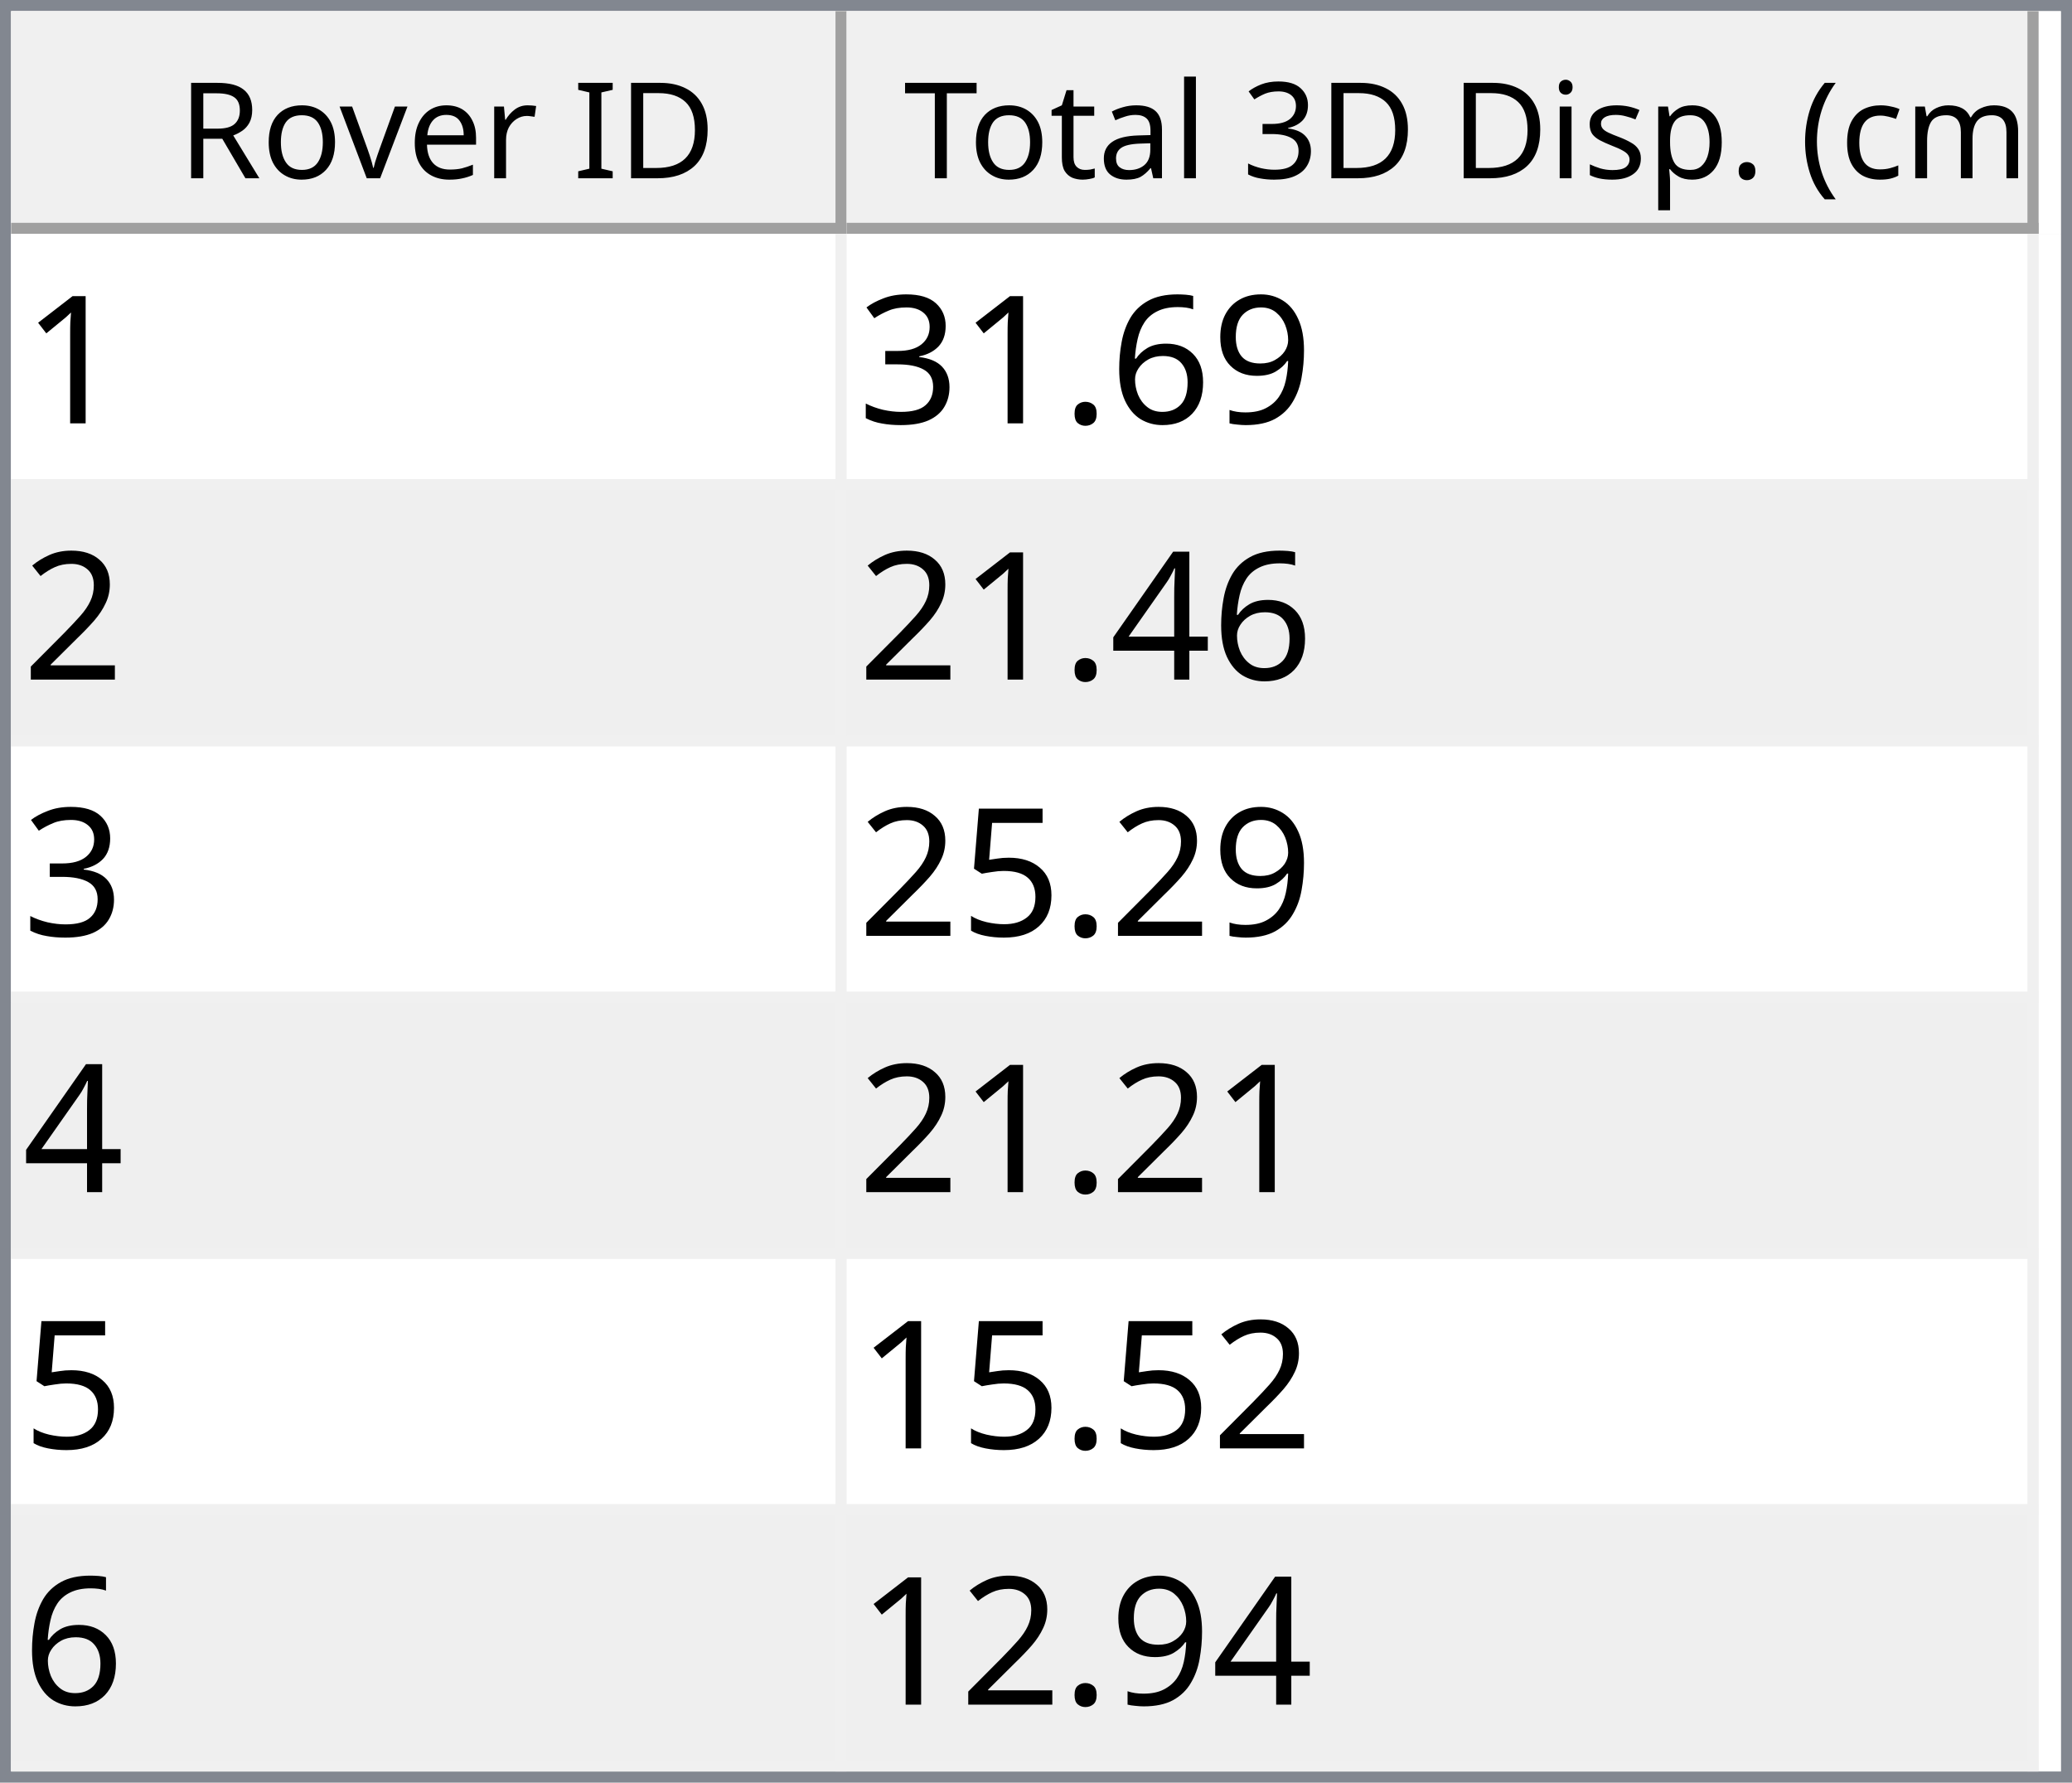
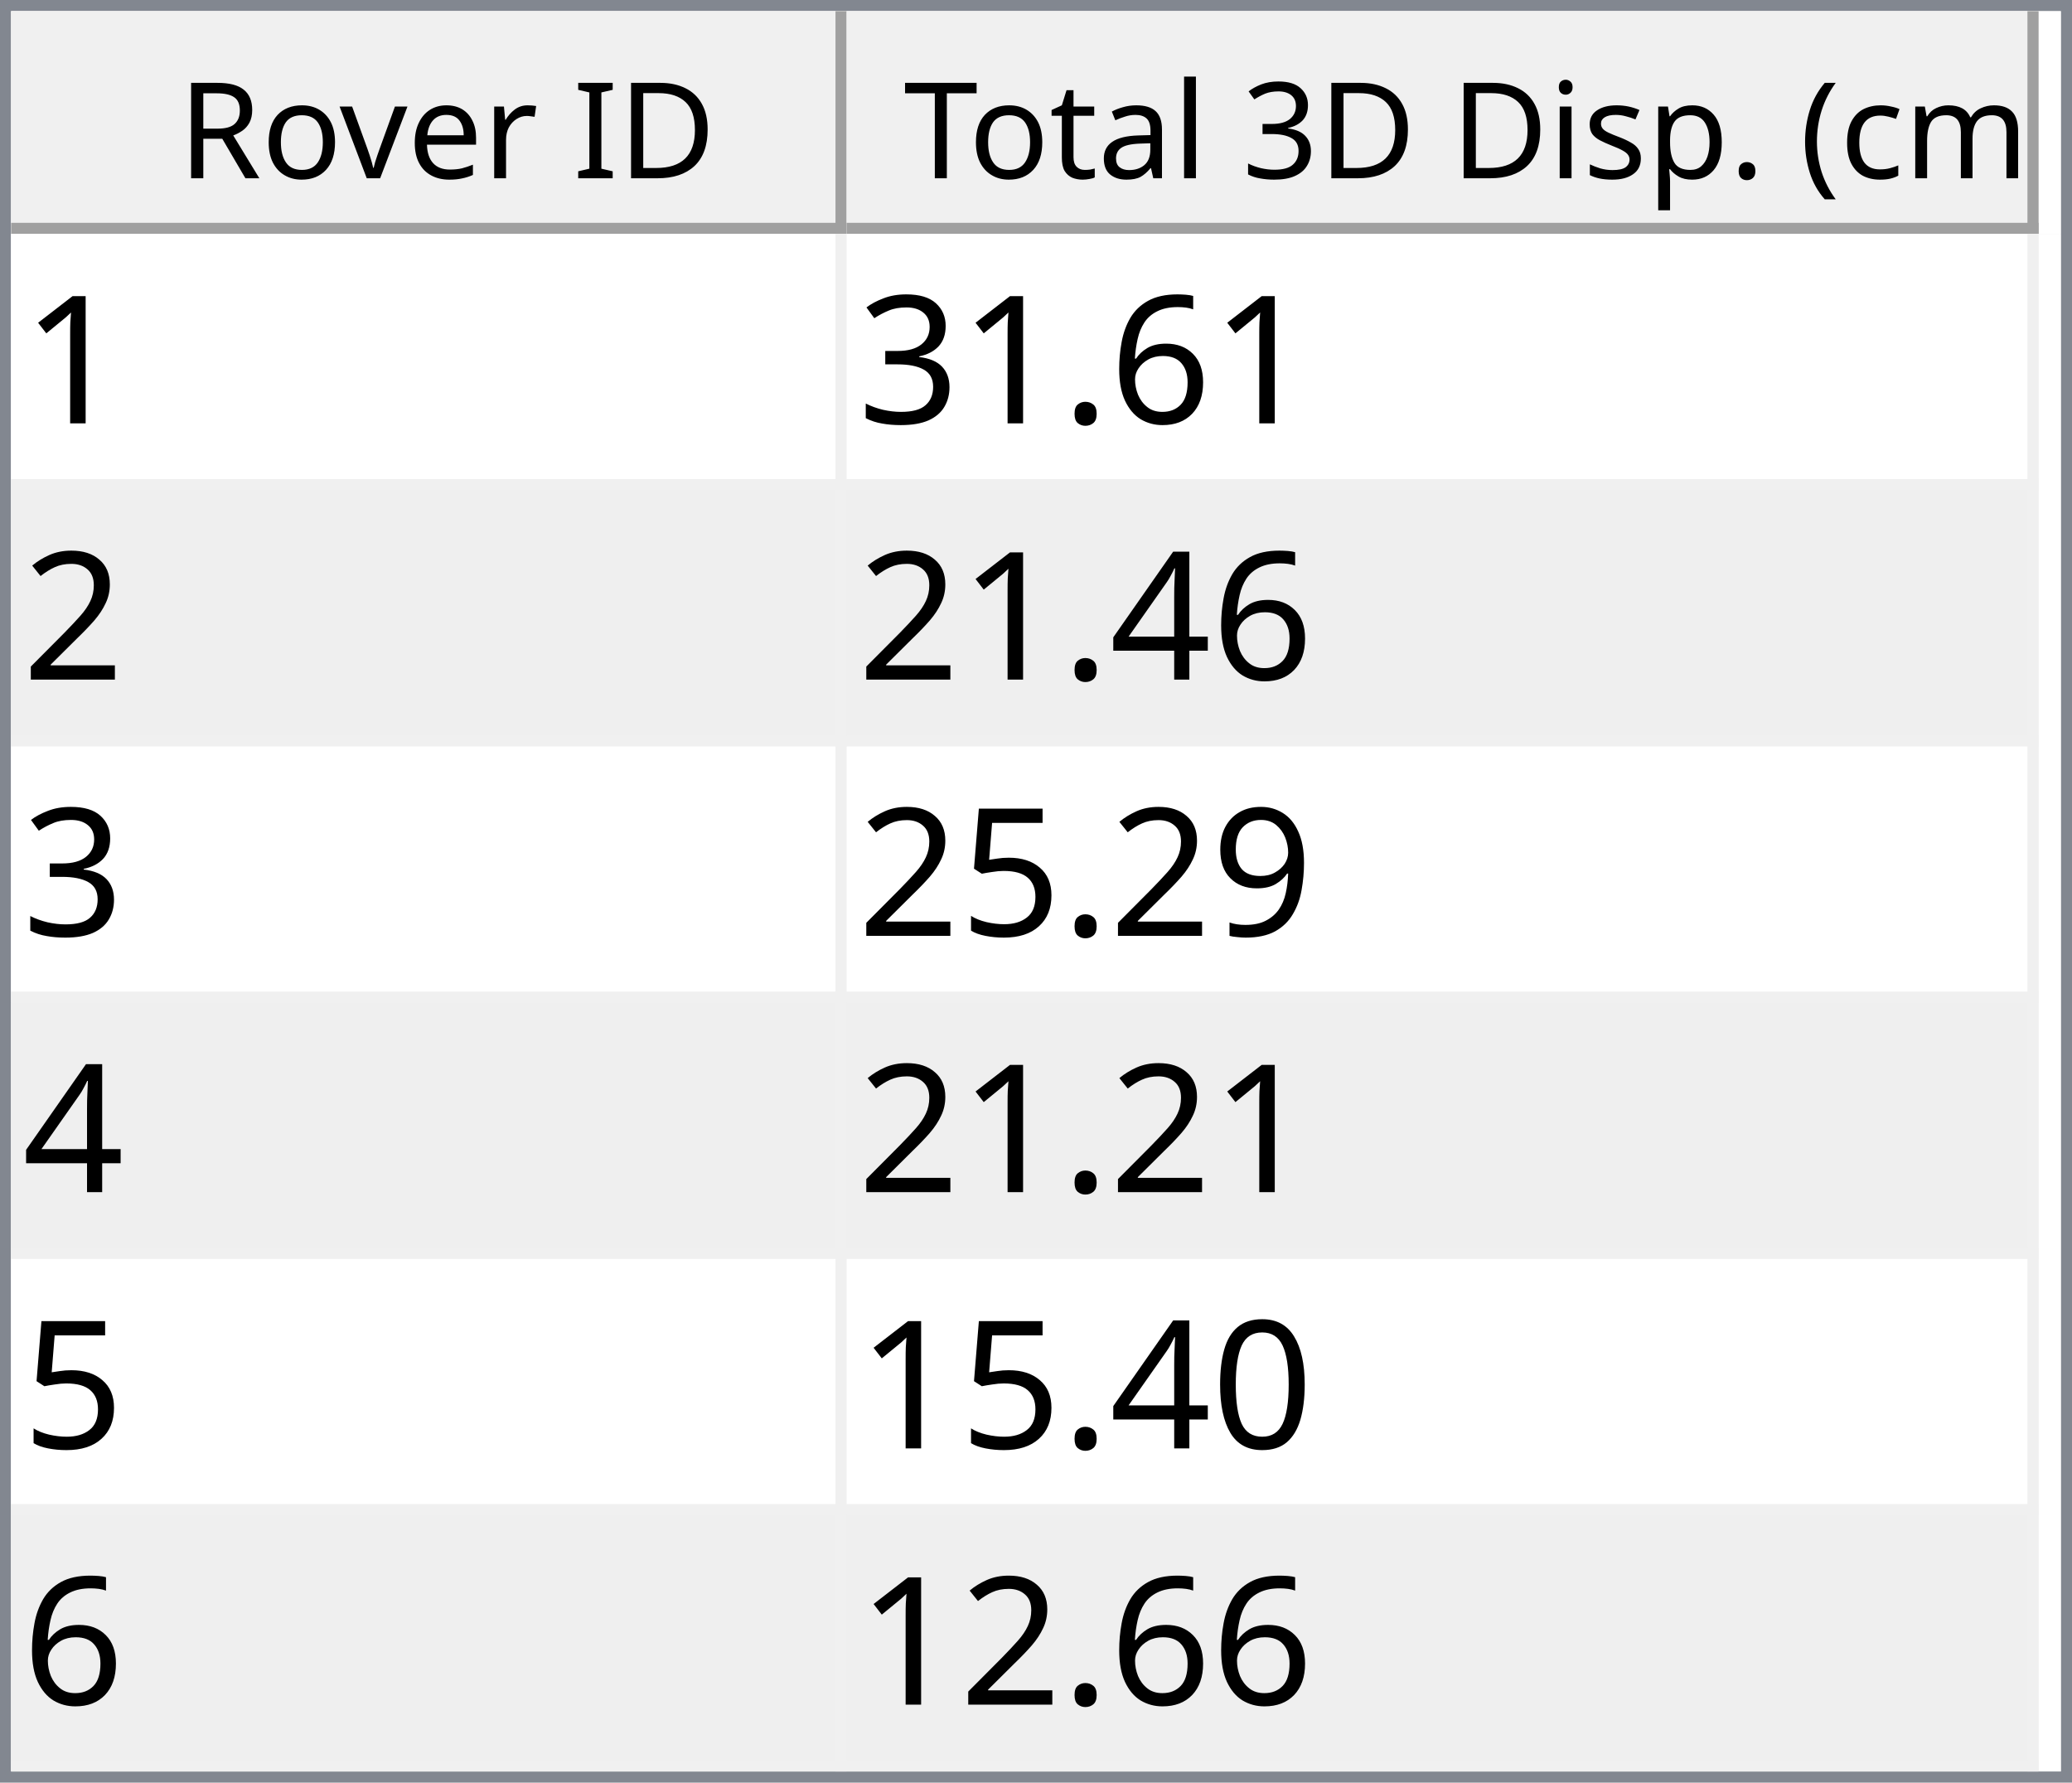
<svg xmlns="http://www.w3.org/2000/svg" style="fill-opacity:1; color-rendering:auto; color-interpolation:auto; text-rendering:auto; stroke:black; stroke-linecap:square; stroke-miterlimit:10; shape-rendering:auto; stroke-opacity:1; fill:black; stroke-dasharray:none; font-weight:normal; stroke-width:1; font-family:'Dialog'; font-style:normal; stroke-linejoin:miter; font-size:12px; stroke-dashoffset:0; image-rendering:auto;" width="186" height="160">
  <defs id="genericDefs" />
  <g>
    <defs id="defs1">
      <clipPath clipPathUnits="userSpaceOnUse" id="clipPath1">
        <path d="M0 0 L186 0 L186 160 L0 160 L0 0 Z" />
      </clipPath>
      <clipPath clipPathUnits="userSpaceOnUse" id="clipPath2">
        <path d="M0 0 L0 160 L186 160 L186 0 Z" />
      </clipPath>
      <clipPath clipPathUnits="userSpaceOnUse" id="clipPath3">
        <path d="M0 0 L0 20 L184 20 L184 0 Z" />
      </clipPath>
      <clipPath clipPathUnits="userSpaceOnUse" id="clipPath4">
        <path d="M0 0 L0 20 L75 20 L75 0 Z" />
      </clipPath>
      <clipPath clipPathUnits="userSpaceOnUse" id="clipPath5">
        <path d="M1 1 L1 19 L74 19 L74 1 Z" />
      </clipPath>
      <clipPath clipPathUnits="userSpaceOnUse" id="clipPath6">
        <path d="M0 0 L0 18 L73 18 L73 0 Z" />
      </clipPath>
      <clipPath clipPathUnits="userSpaceOnUse" id="clipPath7">
        <path d="M-0.5 -0.5 L-0.5 19.5 L74.5 19.5 L74.5 -0.5 Z" />
      </clipPath>
      <clipPath clipPathUnits="userSpaceOnUse" id="clipPath8">
        <path d="M0 0 L0 20 L107 20 L107 0 Z" />
      </clipPath>
      <clipPath clipPathUnits="userSpaceOnUse" id="clipPath9">
        <path d="M1 1 L1 19 L106 19 L106 1 Z" />
      </clipPath>
      <clipPath clipPathUnits="userSpaceOnUse" id="clipPath10">
        <path d="M0 0 L0 18 L105 18 L105 0 Z" />
      </clipPath>
      <clipPath clipPathUnits="userSpaceOnUse" id="clipPath11">
        <path d="M-0.5 -0.5 L-0.5 19.5 L106.5 19.5 L106.5 -0.5 Z" />
      </clipPath>
      <clipPath clipPathUnits="userSpaceOnUse" id="clipPath12">
        <path d="M0 0 L0 138 L184 138 L184 0 Z" />
      </clipPath>
      <clipPath clipPathUnits="userSpaceOnUse" id="clipPath13">
        <path d="M0 0 L0 138 L182 138 L182 0 Z" />
      </clipPath>
      <clipPath clipPathUnits="userSpaceOnUse" id="clipPath14">
        <path d="M-0.5 -0.5 L-0.5 137.5 L181.5 137.5 L181.5 -0.5 Z" />
      </clipPath>
      <clipPath clipPathUnits="userSpaceOnUse" id="clipPath15">
        <path d="M0 0 L0 22 L74 22 L74 0 Z" />
      </clipPath>
      <clipPath clipPathUnits="userSpaceOnUse" id="clipPath16">
        <path d="M0 0 L0 22 L106 22 L106 0 Z" />
      </clipPath>
      <font horiz-adv-x="64.551" id="font1">
        <font-face ascent="107.91" descent="25.098" units-per-em="100" style="font-style:normal; font-family:Segoe UI; font-weight:normal;" />
        <missing-glyph horiz-adv-x="64.551" d="M8.109 0 L8.109 68.266 L56.453 68.266 L56.453 0 L8.109 0 ZM15.328 7.234 L49.219 7.234 L49.219 61.031 L15.328 61.031 L15.328 7.234 Z" />
        <glyph unicode="D" horiz-adv-x="70.117" d="M9.188 0 L9.188 70.016 L28.516 70.016 Q65.531 70.016 65.531 35.891 Q65.531 19.672 55.25 9.836 Q44.969 0 27.734 0 L9.188 0 ZM17.391 62.594 L17.391 7.422 L27.828 7.422 Q41.609 7.422 49.273 14.797 Q56.938 22.172 56.938 35.688 Q56.938 62.594 28.328 62.594 L17.391 62.594 Z" />
        <glyph unicode="I" horiz-adv-x="26.611" d="M17.391 0 L9.188 0 L9.188 70.016 L17.391 70.016 L17.391 0 Z" />
        <glyph unicode=" " horiz-adv-x="27.393" d="" />
        <glyph unicode="r" horiz-adv-x="34.766" d="M34.188 41.891 Q32.078 43.5 28.125 43.5 Q23 43.5 19.555 38.672 Q16.109 33.844 16.109 25.484 L16.109 0 L8.109 0 L8.109 50 L16.109 50 L16.109 39.703 L16.312 39.703 Q18.016 44.969 21.531 47.922 Q25.047 50.875 29.391 50.875 Q32.516 50.875 34.188 50.203 L34.188 41.891 Z" />
        <glyph unicode="e" horiz-adv-x="52.295" d="M48.297 23 L12.984 23 Q13.188 14.656 17.484 10.109 Q21.781 5.562 29.297 5.562 Q37.75 5.562 44.828 11.141 L44.828 3.609 Q38.234 -1.172 27.391 -1.172 Q16.797 -1.172 10.742 5.641 Q4.688 12.453 4.688 24.812 Q4.688 36.469 11.305 43.82 Q17.922 51.172 27.734 51.172 Q37.547 51.172 42.922 44.828 Q48.297 38.484 48.297 27.203 L48.297 23 ZM40.094 29.781 Q40.047 36.719 36.75 40.578 Q33.453 44.438 27.594 44.438 Q21.922 44.438 17.969 40.383 Q14.016 36.328 13.094 29.781 L40.094 29.781 Z" />
        <glyph unicode="v" horiz-adv-x="47.9" d="M47.406 50 L27.484 0 L19.625 0 L0.688 50 L9.469 50 L22.172 13.672 Q23.578 9.672 23.922 6.688 L24.125 6.688 Q24.609 10.453 25.688 13.484 L38.969 50 L47.406 50 Z" />
        <glyph unicode="o" horiz-adv-x="58.594" d="M29 -1.172 Q17.922 -1.172 11.305 5.836 Q4.688 12.844 4.688 24.422 Q4.688 37.016 11.57 44.094 Q18.453 51.172 30.172 51.172 Q41.359 51.172 47.633 44.289 Q53.906 37.406 53.906 25.203 Q53.906 13.234 47.141 6.031 Q40.375 -1.172 29 -1.172 ZM29.594 44.438 Q21.875 44.438 17.383 39.188 Q12.891 33.938 12.891 24.703 Q12.891 15.828 17.43 10.695 Q21.969 5.562 29.594 5.562 Q37.359 5.562 41.531 10.594 Q45.703 15.625 45.703 24.906 Q45.703 34.281 41.531 39.359 Q37.359 44.438 29.594 44.438 Z" />
        <glyph unicode="R" horiz-adv-x="59.814" d="M59.375 0 L49.609 0 L37.891 19.625 Q36.281 22.359 34.766 24.289 Q33.25 26.219 31.664 27.438 Q30.078 28.656 28.25 29.219 Q26.422 29.781 24.125 29.781 L17.391 29.781 L17.391 0 L9.188 0 L9.188 70.016 L30.078 70.016 Q34.672 70.016 38.555 68.867 Q42.438 67.719 45.289 65.375 Q48.141 63.031 49.758 59.547 Q51.375 56.062 51.375 51.375 Q51.375 47.703 50.273 44.656 Q49.172 41.609 47.148 39.211 Q45.125 36.812 42.266 35.133 Q39.406 33.453 35.844 32.516 L35.844 32.328 Q37.594 31.547 38.891 30.547 Q40.188 29.547 41.359 28.18 Q42.531 26.812 43.68 25.078 Q44.828 23.344 46.234 21.047 L59.375 0 ZM17.391 62.594 L17.391 37.203 L28.516 37.203 Q31.594 37.203 34.203 38.133 Q36.812 39.062 38.719 40.797 Q40.625 42.531 41.703 45.047 Q42.781 47.562 42.781 50.688 Q42.781 56.297 39.141 59.445 Q35.5 62.594 28.609 62.594 L17.391 62.594 Z" />
        <glyph unicode=")" horiz-adv-x="30.176" d="M8.297 -15.922 L1.172 -15.922 Q16.406 2.344 16.406 26.812 Q16.406 51.469 1.078 70.016 L8.297 70.016 Q23.531 52.156 23.531 26.703 Q23.531 1.375 8.297 -15.922 Z" />
        <glyph unicode="m" horiz-adv-x="86.133" d="M79.109 0 L71.094 0 L71.094 28.719 Q71.094 37.016 68.531 40.727 Q65.969 44.438 59.906 44.438 Q54.781 44.438 51.195 39.75 Q47.609 35.062 47.609 28.516 L47.609 0 L39.594 0 L39.594 29.688 Q39.594 44.438 28.219 44.438 Q22.953 44.438 19.531 40.016 Q16.109 35.594 16.109 28.516 L16.109 0 L8.109 0 L8.109 50 L16.109 50 L16.109 42.094 L16.312 42.094 Q21.625 51.172 31.844 51.172 Q36.969 51.172 40.773 48.312 Q44.578 45.453 46 40.828 Q51.562 51.172 62.594 51.172 Q79.109 51.172 79.109 30.812 L79.109 0 Z" />
        <glyph unicode="c" horiz-adv-x="46.191" d="M42.188 2.297 Q36.422 -1.172 28.516 -1.172 Q17.828 -1.172 11.258 5.789 Q4.688 12.75 4.688 23.828 Q4.688 36.188 11.766 43.68 Q18.844 51.172 30.672 51.172 Q37.25 51.172 42.281 48.734 L42.281 40.531 Q36.719 44.438 30.375 44.438 Q22.703 44.438 17.797 38.945 Q12.891 33.453 12.891 24.516 Q12.891 15.719 17.508 10.641 Q22.125 5.562 29.891 5.562 Q36.422 5.562 42.188 9.906 L42.188 2.297 Z" />
        <glyph unicode="(" horiz-adv-x="30.176" d="M29.109 -15.922 L21.969 -15.922 Q6.844 1.375 6.844 26.703 Q6.844 52.156 21.969 70.016 L29.203 70.016 Q13.875 51.469 13.875 26.812 Q13.875 2.344 29.109 -15.922 Z" />
        <glyph unicode="." horiz-adv-x="21.68" d="M10.891 -1.078 Q8.641 -1.078 7.055 0.539 Q5.469 2.156 5.469 4.391 Q5.469 6.641 7.055 8.273 Q8.641 9.906 10.891 9.906 Q13.188 9.906 14.797 8.273 Q16.406 6.641 16.406 4.391 Q16.406 2.156 14.797 0.539 Q13.188 -1.078 10.891 -1.078 Z" />
        <glyph unicode="p" horiz-adv-x="58.789" d="M16.312 7.234 L16.109 7.234 L16.109 -23 L8.109 -23 L8.109 50 L16.109 50 L16.109 41.219 L16.312 41.219 Q22.219 51.172 33.594 51.172 Q43.266 51.172 48.688 44.461 Q54.109 37.75 54.109 26.469 Q54.109 13.922 48 6.375 Q41.891 -1.172 31.297 -1.172 Q21.578 -1.172 16.312 7.234 ZM16.109 27.391 L16.109 20.406 Q16.109 14.203 20.141 9.883 Q24.172 5.562 30.375 5.562 Q37.641 5.562 41.773 11.133 Q45.906 16.703 45.906 26.609 Q45.906 34.969 42.047 39.703 Q38.188 44.438 31.594 44.438 Q24.609 44.438 20.359 39.578 Q16.109 34.719 16.109 27.391 Z" />
        <glyph unicode="s" horiz-adv-x="42.432" d="M5.078 1.812 L5.078 10.406 Q11.625 5.562 19.484 5.562 Q30.031 5.562 30.031 12.594 Q30.031 14.594 29.125 15.992 Q28.219 17.391 26.68 18.461 Q25.141 19.531 23.07 20.383 Q21 21.234 18.609 22.172 Q15.281 23.484 12.766 24.828 Q10.25 26.172 8.57 27.859 Q6.891 29.547 6.031 31.695 Q5.172 33.844 5.172 36.719 Q5.172 40.234 6.789 42.945 Q8.406 45.656 11.086 47.484 Q13.766 49.312 17.211 50.242 Q20.656 51.172 24.312 51.172 Q30.812 51.172 35.938 48.922 L35.938 40.828 Q30.422 44.438 23.25 44.438 Q21 44.438 19.195 43.922 Q17.391 43.406 16.094 42.477 Q14.797 41.547 14.086 40.258 Q13.375 38.969 13.375 37.406 Q13.375 35.453 14.086 34.133 Q14.797 32.812 16.164 31.789 Q17.531 30.766 19.484 29.938 Q21.438 29.109 23.922 28.125 Q27.25 26.859 29.883 25.516 Q32.516 24.172 34.375 22.484 Q36.234 20.797 37.234 18.602 Q38.234 16.406 38.234 13.375 Q38.234 9.672 36.602 6.938 Q34.969 4.203 32.234 2.398 Q29.5 0.594 25.93 -0.289 Q22.359 -1.172 18.453 -1.172 Q10.75 -1.172 5.078 1.812 Z" />
        <glyph unicode="i" horiz-adv-x="24.219" d="M12.203 62.703 Q10.062 62.703 8.547 64.164 Q7.031 65.625 7.031 67.875 Q7.031 70.125 8.547 71.609 Q10.062 73.094 12.203 73.094 Q14.406 73.094 15.945 71.609 Q17.484 70.125 17.484 67.875 Q17.484 65.719 15.945 64.211 Q14.406 62.703 12.203 62.703 ZM16.109 0 L8.109 0 L8.109 50 L16.109 50 L16.109 0 Z" />
        <glyph unicode="3" horiz-adv-x="53.906" d="M46.531 19.828 Q46.531 15.094 44.75 11.211 Q42.969 7.328 39.719 4.57 Q36.469 1.812 31.93 0.297 Q27.391 -1.219 21.922 -1.219 Q11.922 -1.219 6 2.594 L6 11.188 Q13.094 5.609 22.219 5.609 Q25.875 5.609 28.828 6.539 Q31.781 7.469 33.906 9.227 Q36.031 10.984 37.18 13.477 Q38.328 15.969 38.328 19.094 Q38.328 32.812 18.797 32.812 L12.984 32.812 L12.984 39.594 L18.5 39.594 Q35.797 39.594 35.797 52.484 Q35.797 64.406 22.609 64.406 Q15.188 64.406 8.688 59.422 L8.688 67.188 Q15.375 71.188 24.609 71.188 Q29 71.188 32.57 69.969 Q36.141 68.75 38.68 66.555 Q41.219 64.359 42.609 61.281 Q44 58.203 44 54.5 Q44 40.672 30.031 36.719 L30.031 36.531 Q33.594 36.141 36.625 34.797 Q39.656 33.453 41.852 31.305 Q44.047 29.156 45.289 26.25 Q46.531 23.344 46.531 19.828 Z" />
        <glyph unicode="l" horiz-adv-x="24.219" d="M16.109 0 L8.109 0 L8.109 74.031 L16.109 74.031 L16.109 0 Z" />
        <glyph unicode="a" horiz-adv-x="50.879" d="M43.891 0 L35.891 0 L35.891 7.812 L35.688 7.812 Q30.469 -1.172 20.312 -1.172 Q12.844 -1.172 8.617 2.781 Q4.391 6.734 4.391 13.281 Q4.391 27.297 20.906 29.594 L35.891 31.688 Q35.891 44.438 25.594 44.438 Q16.547 44.438 9.281 38.281 L9.281 46.484 Q16.656 51.172 26.266 51.172 Q43.891 51.172 43.891 32.516 L43.891 0 ZM35.891 25.297 L23.828 23.641 Q18.266 22.859 15.43 20.875 Q12.594 18.891 12.594 13.875 Q12.594 10.203 15.211 7.883 Q17.828 5.562 22.172 5.562 Q28.125 5.562 32.008 9.742 Q35.891 13.922 35.891 20.312 L35.891 25.297 Z" />
        <glyph unicode="t" horiz-adv-x="33.887" d="M31.297 0.484 Q28.469 -1.078 23.828 -1.078 Q10.688 -1.078 10.688 13.578 L10.688 43.172 L2.094 43.172 L2.094 50 L10.688 50 L10.688 62.203 L18.703 64.797 L18.703 50 L31.297 50 L31.297 43.172 L18.703 43.172 L18.703 14.984 Q18.703 9.969 20.414 7.82 Q22.125 5.672 26.078 5.672 Q29.109 5.672 31.297 7.328 L31.297 0.484 Z" />
        <glyph unicode="T" horiz-adv-x="52.393" d="M50.594 62.594 L30.375 62.594 L30.375 0 L22.172 0 L22.172 62.594 L2 62.594 L2 70.016 L50.594 70.016 L50.594 62.594 Z" />
      </font>
      <font horiz-adv-x="75.0" id="font2">
        <font-face ascent="100.537" descent="21.973" units-per-em="100" style="font-style:normal; font-family:sans-serif; font-weight:normal;" />
        <missing-glyph horiz-adv-x="75.0" d="M12.5 0 L12.5 62.5 L62.5 62.5 L62.5 0 L12.5 0 ZM14.062 1.562 L60.938 1.562 L60.938 60.938 L14.062 60.938 L14.062 1.562 Z" />
        <glyph unicode="1" horiz-adv-x="55.615" d="M37.25 0 L28.469 0 L28.469 56 Q25.297 52.984 20.141 49.953 Q14.984 46.922 10.891 45.406 L10.891 53.906 Q18.266 57.375 23.781 62.305 Q29.297 67.234 31.594 71.875 L37.25 71.875 L37.25 0 Z" />
-         <glyph unicode="9" horiz-adv-x="55.615" d="M5.469 16.547 L13.922 17.328 Q14.984 11.375 18.016 8.688 Q21.047 6 25.781 6 Q29.828 6 32.883 7.859 Q35.938 9.719 37.891 12.82 Q39.844 15.922 41.164 21.195 Q42.484 26.469 42.484 31.938 Q42.484 32.516 42.438 33.688 Q39.797 29.5 35.234 26.883 Q30.672 24.266 25.344 24.266 Q16.453 24.266 10.305 30.711 Q4.156 37.156 4.156 47.703 Q4.156 58.594 10.578 65.234 Q17 71.875 26.656 71.875 Q33.641 71.875 39.43 68.117 Q45.219 64.359 48.219 57.398 Q51.219 50.438 51.219 37.25 Q51.219 23.531 48.242 15.406 Q45.266 7.281 39.383 3.031 Q33.5 -1.219 25.594 -1.219 Q17.188 -1.219 11.867 3.445 Q6.547 8.109 5.469 16.547 ZM41.453 48.141 Q41.453 55.719 37.43 60.156 Q33.406 64.594 27.734 64.594 Q21.875 64.594 17.531 59.812 Q13.188 55.031 13.188 47.406 Q13.188 40.578 17.312 36.305 Q21.438 32.031 27.484 32.031 Q33.594 32.031 37.523 36.305 Q41.453 40.578 41.453 48.141 Z" />
        <glyph unicode="6" horiz-adv-x="55.615" d="M49.75 54.047 L41.016 53.375 Q39.844 58.547 37.703 60.891 Q34.125 64.656 28.906 64.656 Q24.703 64.656 21.531 62.312 Q17.391 59.281 14.992 53.469 Q12.594 47.656 12.5 36.922 Q15.672 41.75 20.266 44.094 Q24.859 46.438 29.891 46.438 Q38.672 46.438 44.852 39.969 Q51.031 33.5 51.031 23.25 Q51.031 16.5 48.125 10.719 Q45.219 4.938 40.141 1.859 Q35.062 -1.219 28.609 -1.219 Q17.625 -1.219 10.695 6.859 Q3.766 14.938 3.766 33.5 Q3.766 54.25 11.422 63.672 Q18.109 71.875 29.438 71.875 Q37.891 71.875 43.289 67.141 Q48.688 62.406 49.75 54.047 ZM13.875 23.188 Q13.875 18.656 15.797 14.508 Q17.719 10.359 21.188 8.18 Q24.656 6 28.469 6 Q34.031 6 38.039 10.492 Q42.047 14.984 42.047 22.703 Q42.047 30.125 38.086 34.398 Q34.125 38.672 28.125 38.672 Q22.172 38.672 18.023 34.398 Q13.875 30.125 13.875 23.188 Z" />
        <glyph unicode="." horiz-adv-x="27.783" d="M9.078 0 L9.078 10.016 L19.094 10.016 L19.094 0 L9.078 0 Z" />
        <glyph unicode="3" horiz-adv-x="55.615" d="M4.203 18.891 L12.984 20.062 Q14.5 12.594 18.141 9.297 Q21.781 6 27 6 Q33.203 6 37.477 10.297 Q41.75 14.594 41.75 20.953 Q41.75 27 37.797 30.93 Q33.844 34.859 27.734 34.859 Q25.25 34.859 21.531 33.891 L22.516 41.609 Q23.391 41.5 23.922 41.5 Q29.547 41.5 34.039 44.43 Q38.531 47.359 38.531 53.469 Q38.531 58.297 35.258 61.477 Q31.984 64.656 26.812 64.656 Q21.688 64.656 18.266 61.43 Q14.844 58.203 13.875 51.766 L5.078 53.328 Q6.688 62.156 12.398 67.016 Q18.109 71.875 26.609 71.875 Q32.469 71.875 37.398 69.359 Q42.328 66.844 44.945 62.5 Q47.562 58.156 47.562 53.266 Q47.562 48.641 45.07 44.828 Q42.578 41.016 37.703 38.766 Q44.047 37.312 47.562 32.695 Q51.078 28.078 51.078 21.141 Q51.078 11.766 44.242 5.25 Q37.406 -1.266 26.953 -1.266 Q17.531 -1.266 11.305 4.352 Q5.078 9.969 4.203 18.891 Z" />
        <glyph unicode="2" horiz-adv-x="55.615" d="M50.344 8.453 L50.344 0 L3.031 0 Q2.938 3.172 4.047 6.109 Q5.859 10.938 9.836 15.625 Q13.812 20.312 21.344 26.469 Q33.016 36.031 37.117 41.625 Q41.219 47.219 41.219 52.203 Q41.219 57.422 37.477 61.008 Q33.734 64.594 27.734 64.594 Q21.391 64.594 17.578 60.789 Q13.766 56.984 13.719 50.25 L4.688 51.172 Q5.609 61.281 11.664 66.578 Q17.719 71.875 27.938 71.875 Q38.234 71.875 44.242 66.164 Q50.25 60.453 50.25 52 Q50.25 47.703 48.492 43.555 Q46.734 39.406 42.656 34.812 Q38.578 30.219 29.109 22.219 Q21.188 15.578 18.945 13.211 Q16.703 10.844 15.234 8.453 L50.344 8.453 Z" />
        <glyph unicode="4" horiz-adv-x="55.615" d="M32.328 0 L32.328 17.141 L1.266 17.141 L1.266 25.203 L33.938 71.578 L41.109 71.578 L41.109 25.203 L50.781 25.203 L50.781 17.141 L41.109 17.141 L41.109 0 L32.328 0 ZM32.328 25.203 L32.328 57.469 L9.906 25.203 L32.328 25.203 Z" />
+         <glyph unicode="9" horiz-adv-x="55.615" d="M5.469 16.547 L13.922 17.328 Q14.984 11.375 18.016 8.688 Q21.047 6 25.781 6 Q29.828 6 32.883 7.859 Q35.938 9.719 37.891 12.82 Q39.844 15.922 41.164 21.195 Q42.484 26.469 42.484 31.938 Q42.484 32.516 42.438 33.688 Q39.797 29.5 35.234 26.883 Q30.672 24.266 25.344 24.266 Q16.453 24.266 10.305 30.711 Q4.156 37.156 4.156 47.703 Q4.156 58.594 10.578 65.234 Q17 71.875 26.656 71.875 Q33.641 71.875 39.43 68.117 Q45.219 64.359 48.219 57.398 Q51.219 50.438 51.219 37.25 Q51.219 23.531 48.242 15.406 Q45.266 7.281 39.383 3.031 Q33.5 -1.219 25.594 -1.219 Q17.188 -1.219 11.867 3.445 Q6.547 8.109 5.469 16.547 ZM41.453 48.141 Q41.453 55.719 37.43 60.156 Q33.406 64.594 27.734 64.594 Q21.875 64.594 17.531 59.812 Q13.188 55.031 13.188 47.406 Q13.188 40.578 17.312 36.305 Q21.438 32.031 27.484 32.031 Q33.594 32.031 37.523 36.305 Q41.453 40.578 41.453 48.141 Z" />
        <glyph unicode="5" horiz-adv-x="55.615" d="M4.156 18.75 L13.375 19.531 Q14.406 12.797 18.141 9.398 Q21.875 6 27.156 6 Q33.5 6 37.891 10.789 Q42.281 15.578 42.281 23.484 Q42.281 31 38.062 35.352 Q33.844 39.703 27 39.703 Q22.75 39.703 19.336 37.773 Q15.922 35.844 13.969 32.766 L5.719 33.844 L12.641 70.609 L48.25 70.609 L48.25 62.203 L19.672 62.203 L15.828 42.969 Q22.266 47.469 29.344 47.469 Q38.719 47.469 45.164 40.969 Q51.609 34.469 51.609 24.266 Q51.609 14.547 45.953 7.469 Q39.062 -1.219 27.156 -1.219 Q17.391 -1.219 11.211 4.25 Q5.031 9.719 4.156 18.75 Z" />
+         <glyph unicode="0" horiz-adv-x="55.615" d="M4.156 35.297 Q4.156 48 6.766 55.742 Q9.375 63.484 14.523 67.68 Q19.672 71.875 27.484 71.875 Q33.25 71.875 37.594 69.555 Q41.938 67.234 44.773 62.867 Q47.609 58.5 49.219 52.227 Q50.828 45.953 50.828 35.297 Q50.828 22.703 48.242 14.969 Q45.656 7.234 40.508 3.008 Q35.359 -1.219 27.484 -1.219 Q17.141 -1.219 11.234 6.203 Q4.156 15.141 4.156 35.297 ZM13.188 35.297 Q13.188 17.672 17.312 11.836 Q21.438 6 27.484 6 Q33.547 6 37.672 11.859 Q41.797 17.719 41.797 35.297 Q41.797 52.984 37.672 58.789 Q33.547 64.594 27.391 64.594 Q21.344 64.594 17.719 59.469 Q13.188 52.938 13.188 35.297 Z" />
      </font>
    </defs>
    <g style="fill:white; stroke:white;">
      <rect x="0" y="0" width="186" style="clip-path:url(#clipPath1); stroke:none;" height="160" />
    </g>
    <g style="fill:white; text-rendering:optimizeSpeed; color-rendering:optimizeSpeed; image-rendering:optimizeSpeed; shape-rendering:crispEdges; stroke:white; color-interpolation:sRGB;">
      <rect x="0" width="186" height="160" y="0" style="stroke:none;" />
      <path style="stroke:none;" d="M0 160 L186 160 L186 0 L0 0 Z" />
    </g>
    <g style="fill:rgb(240,240,240); font-family:'Segoe UI'; stroke:rgb(240,240,240);">
      <rect x="0" y="0" width="186" style="clip-path:url(#clipPath2); stroke:none;" height="160" />
    </g>
    <g style="fill:rgb(130,135,144); font-family:'Segoe UI'; stroke:rgb(130,135,144);">
      <path d="M0 0 L186 0 L186 160 L0 160 L0 0 ZM1 1 L185 1 L185 159 L1 159 L1 1 Z" style="fill-rule:evenodd; clip-path:url(#clipPath2); stroke:none;" />
    </g>
    <g style="fill:white; font-family:'Segoe UI'; stroke:white;" transform="translate(1,1)">
      <rect x="0" y="0" width="184" style="clip-path:url(#clipPath3); stroke:none;" height="20" />
    </g>
    <g style="fill:rgb(240,240,240); font-family:'Segoe UI'; stroke:rgb(240,240,240);" transform="translate(1,1)">
      <rect x="0" y="0" width="75" style="clip-path:url(#clipPath4); stroke:none;" height="20" />
    </g>
    <g style="font-family:'Segoe UI';" transform="translate(2,2)">
      <text x="14" xml:space="preserve" y="14" style="clip-path:url(#clipPath6); stroke:none;">Rover ID</text>
    </g>
    <g style="fill:rgb(160,160,160); font-family:'Segoe UI'; stroke:rgb(160,160,160); stroke-linejoin:bevel;" transform="translate(1.5,1.5)">
      <line x1="74" x2="74" y1="0" style="fill:none; clip-path:url(#clipPath7);" y2="19" />
    </g>
    <g style="fill:rgb(160,160,160); font-family:'Segoe UI'; stroke:rgb(160,160,160); stroke-linejoin:bevel;" transform="matrix(1,0,0,1,1,1) translate(0.5,0.5)">
      <line x1="0" x2="74" y1="19" style="fill:none; clip-path:url(#clipPath7);" y2="19" />
    </g>
    <g style="fill:rgb(240,240,240); font-family:'Segoe UI'; stroke:rgb(240,240,240);" transform="translate(76,1)">
      <rect x="0" y="0" width="107" style="clip-path:url(#clipPath8); stroke:none;" height="20" />
    </g>
    <g style="font-family:'Segoe UI';" transform="translate(77,2)">
      <text x="1" xml:space="preserve" y="14" style="clip-path:url(#clipPath10); stroke:none;"> Total 3D Disp. (cm)</text>
    </g>
    <g style="fill:rgb(160,160,160); font-family:'Segoe UI'; stroke:rgb(160,160,160); stroke-linejoin:bevel;" transform="translate(76.5,1.5)">
      <line x1="106" x2="106" y1="0" style="fill:none; clip-path:url(#clipPath11);" y2="19" />
    </g>
    <g style="fill:rgb(160,160,160); font-family:'Segoe UI'; stroke:rgb(160,160,160); stroke-linejoin:bevel;" transform="matrix(1,0,0,1,76,1) translate(0.5,0.5)">
      <line x1="0" x2="106" y1="19" style="fill:none; clip-path:url(#clipPath11);" y2="19" />
    </g>
    <g style="fill:white; font-family:'Segoe UI'; stroke:white;" transform="translate(1,21)">
      <rect x="0" y="0" width="184" style="clip-path:url(#clipPath12); stroke:none;" height="138" />
    </g>
    <g style="fill:rgb(240,240,240); font-size:16px; font-family:sans-serif; stroke:rgb(240,240,240);" transform="translate(1,21)">
      <rect x="0" y="0" width="182" style="clip-path:url(#clipPath13); stroke:none;" height="138" />
      <line transform="translate(0.5,0.5)" x1="0" x2="181" y1="22" style="clip-path:url(#clipPath14); fill:none; stroke-linejoin:bevel;" y2="22" />
    </g>
    <g transform="matrix(1,0,0,1,1,21) translate(0.5,0.5)" style="fill:rgb(240,240,240); font-size:16px; font-family:sans-serif; stroke:rgb(240,240,240); stroke-linejoin:bevel;">
      <line x1="0" x2="181" y1="45" style="fill:none; clip-path:url(#clipPath14);" y2="45" />
    </g>
    <g transform="matrix(1,0,0,1,1,21) translate(0.5,0.5)" style="fill:rgb(240,240,240); font-size:16px; font-family:sans-serif; stroke:rgb(240,240,240); stroke-linejoin:bevel;">
      <line x1="0" x2="181" y1="68" style="fill:none; clip-path:url(#clipPath14);" y2="68" />
    </g>
    <g transform="matrix(1,0,0,1,1,21) translate(0.5,0.5)" style="fill:rgb(240,240,240); font-size:16px; font-family:sans-serif; stroke:rgb(240,240,240); stroke-linejoin:bevel;">
      <line x1="0" x2="181" y1="91" style="fill:none; clip-path:url(#clipPath14);" y2="91" />
    </g>
    <g transform="matrix(1,0,0,1,1,21) translate(0.5,0.5)" style="fill:rgb(240,240,240); font-size:16px; font-family:sans-serif; stroke:rgb(240,240,240); stroke-linejoin:bevel;">
      <line x1="0" x2="181" y1="114" style="fill:none; clip-path:url(#clipPath14);" y2="114" />
    </g>
    <g transform="matrix(1,0,0,1,1,21) translate(0.5,0.5)" style="fill:rgb(240,240,240); font-size:16px; font-family:sans-serif; stroke:rgb(240,240,240); stroke-linejoin:bevel;">
      <line x1="0" x2="181" y1="137" style="fill:none; clip-path:url(#clipPath14);" y2="137" />
    </g>
    <g transform="matrix(1,0,0,1,1,21) translate(0.5,0.5)" style="fill:rgb(240,240,240); font-size:16px; font-family:sans-serif; stroke:rgb(240,240,240); stroke-linejoin:bevel;">
      <line x1="74" x2="74" y1="0" style="fill:none; clip-path:url(#clipPath14);" y2="137" />
    </g>
    <g transform="matrix(1,0,0,1,1,21) translate(0.5,0.5)" style="fill:rgb(240,240,240); font-size:16px; font-family:sans-serif; stroke:rgb(240,240,240); stroke-linejoin:bevel;">
      <line x1="181" x2="181" y1="0" style="fill:none; clip-path:url(#clipPath14);" y2="137" />
    </g>
    <g style="fill:white; font-size:16px; font-family:sans-serif; stroke:white;" transform="matrix(1,0,0,1,1,21)">
      <rect x="0" y="0" width="74" style="clip-path:url(#clipPath15); stroke:none;" height="22" />
      <text x="1" y="17" style="fill:black; clip-path:url(#clipPath15); stroke:none;" xml:space="preserve">1</text>
    </g>
    <g style="fill:white; font-size:16px; font-family:sans-serif; stroke:white;" transform="matrix(1,0,0,1,1,21) translate(75,0)">
      <rect x="0" y="0" width="106" style="clip-path:url(#clipPath16); stroke:none;" height="22" />
-       <text x="1" y="17" style="fill:black; clip-path:url(#clipPath16); stroke:none;" xml:space="preserve">31.69</text>
+       <text x="1" y="17" style="fill:black; clip-path:url(#clipPath16); stroke:none;" xml:space="preserve">31.61</text>
    </g>
    <g style="fill:rgb(239,239,239); font-size:16px; font-family:sans-serif; stroke:rgb(239,239,239);" transform="matrix(1,0,0,1,1,21) translate(0,23)">
      <rect x="0" y="0" width="74" style="clip-path:url(#clipPath15); stroke:none;" height="22" />
      <text x="1" y="17" style="fill:black; clip-path:url(#clipPath15); stroke:none;" xml:space="preserve">2</text>
    </g>
    <g style="fill:rgb(239,239,239); font-size:16px; font-family:sans-serif; stroke:rgb(239,239,239);" transform="matrix(1,0,0,1,1,21) translate(75,23)">
      <rect x="0" y="0" width="106" style="clip-path:url(#clipPath16); stroke:none;" height="22" />
      <text x="1" y="17" style="fill:black; clip-path:url(#clipPath16); stroke:none;" xml:space="preserve">21.46</text>
    </g>
    <g style="fill:white; font-size:16px; font-family:sans-serif; stroke:white;" transform="matrix(1,0,0,1,1,21) translate(0,46)">
      <rect x="0" y="0" width="74" style="clip-path:url(#clipPath15); stroke:none;" height="22" />
      <text x="1" y="17" style="fill:black; clip-path:url(#clipPath15); stroke:none;" xml:space="preserve">3</text>
    </g>
    <g style="fill:white; font-size:16px; font-family:sans-serif; stroke:white;" transform="matrix(1,0,0,1,1,21) translate(75,46)">
      <rect x="0" y="0" width="106" style="clip-path:url(#clipPath16); stroke:none;" height="22" />
      <text x="1" y="17" style="fill:black; clip-path:url(#clipPath16); stroke:none;" xml:space="preserve">25.29</text>
    </g>
    <g style="fill:rgb(239,239,239); font-size:16px; font-family:sans-serif; stroke:rgb(239,239,239);" transform="matrix(1,0,0,1,1,21) translate(0,69)">
      <rect x="0" y="0" width="74" style="clip-path:url(#clipPath15); stroke:none;" height="22" />
      <text x="1" y="17" style="fill:black; clip-path:url(#clipPath15); stroke:none;" xml:space="preserve">4</text>
    </g>
    <g style="fill:rgb(239,239,239); font-size:16px; font-family:sans-serif; stroke:rgb(239,239,239);" transform="matrix(1,0,0,1,1,21) translate(75,69)">
      <rect x="0" y="0" width="106" style="clip-path:url(#clipPath16); stroke:none;" height="22" />
      <text x="1" y="17" style="fill:black; clip-path:url(#clipPath16); stroke:none;" xml:space="preserve">21.21</text>
    </g>
    <g style="fill:white; font-size:16px; font-family:sans-serif; stroke:white;" transform="matrix(1,0,0,1,1,21) translate(0,92)">
      <rect x="0" y="0" width="74" style="clip-path:url(#clipPath15); stroke:none;" height="22" />
      <text x="1" y="17" style="fill:black; clip-path:url(#clipPath15); stroke:none;" xml:space="preserve">5</text>
    </g>
    <g style="fill:white; font-size:16px; font-family:sans-serif; stroke:white;" transform="matrix(1,0,0,1,1,21) translate(75,92)">
      <rect x="0" y="0" width="106" style="clip-path:url(#clipPath16); stroke:none;" height="22" />
-       <text x="1" y="17" style="fill:black; clip-path:url(#clipPath16); stroke:none;" xml:space="preserve">15.52</text>
+       <text x="1" y="17" style="fill:black; clip-path:url(#clipPath16); stroke:none;" xml:space="preserve">15.40</text>
    </g>
    <g style="fill:rgb(239,239,239); font-size:16px; font-family:sans-serif; stroke:rgb(239,239,239);" transform="matrix(1,0,0,1,1,21) translate(0,115)">
      <rect x="0" y="0" width="74" style="clip-path:url(#clipPath15); stroke:none;" height="22" />
      <text x="1" y="17" style="fill:black; clip-path:url(#clipPath15); stroke:none;" xml:space="preserve">6</text>
    </g>
    <g style="fill:rgb(239,239,239); font-size:16px; font-family:sans-serif; stroke:rgb(239,239,239);" transform="matrix(1,0,0,1,1,21) translate(75,115)">
      <rect x="0" y="0" width="106" style="clip-path:url(#clipPath16); stroke:none;" height="22" />
-       <text x="1" y="17" style="fill:black; clip-path:url(#clipPath16); stroke:none;" xml:space="preserve">12.94</text>
+       <text x="1" y="17" style="fill:black; clip-path:url(#clipPath16); stroke:none;" xml:space="preserve">12.66</text>
    </g>
  </g>
</svg>
